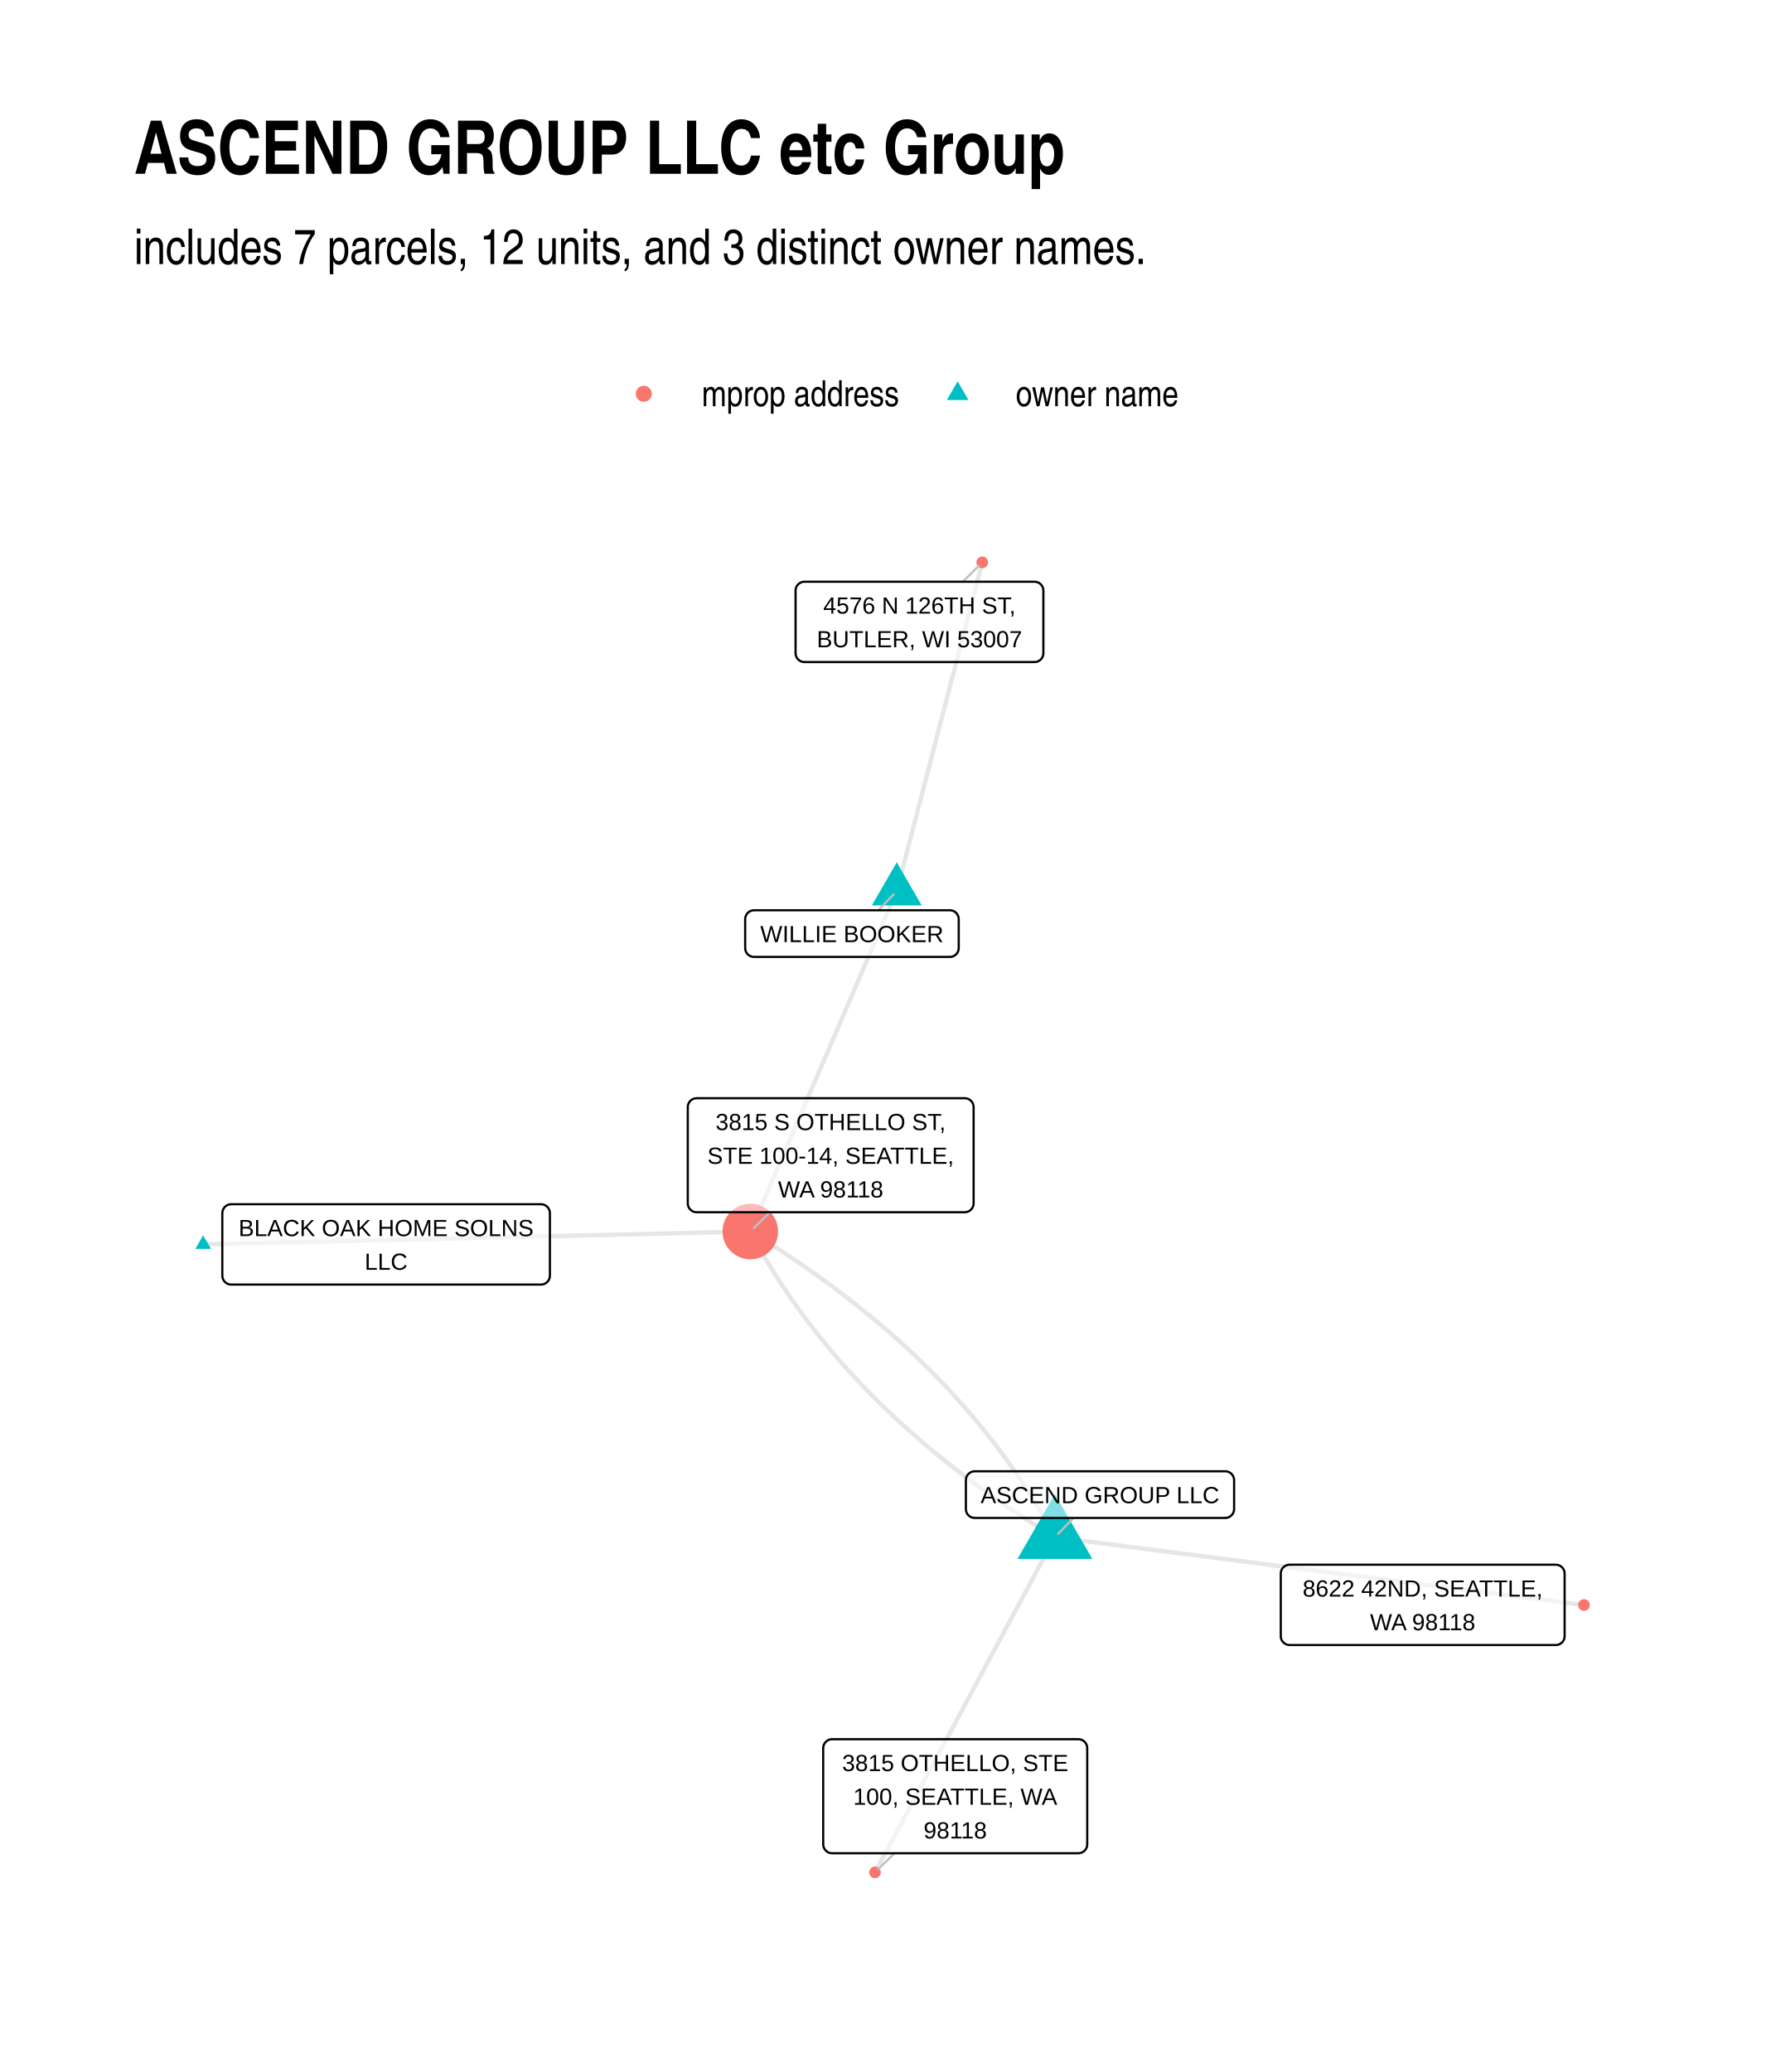
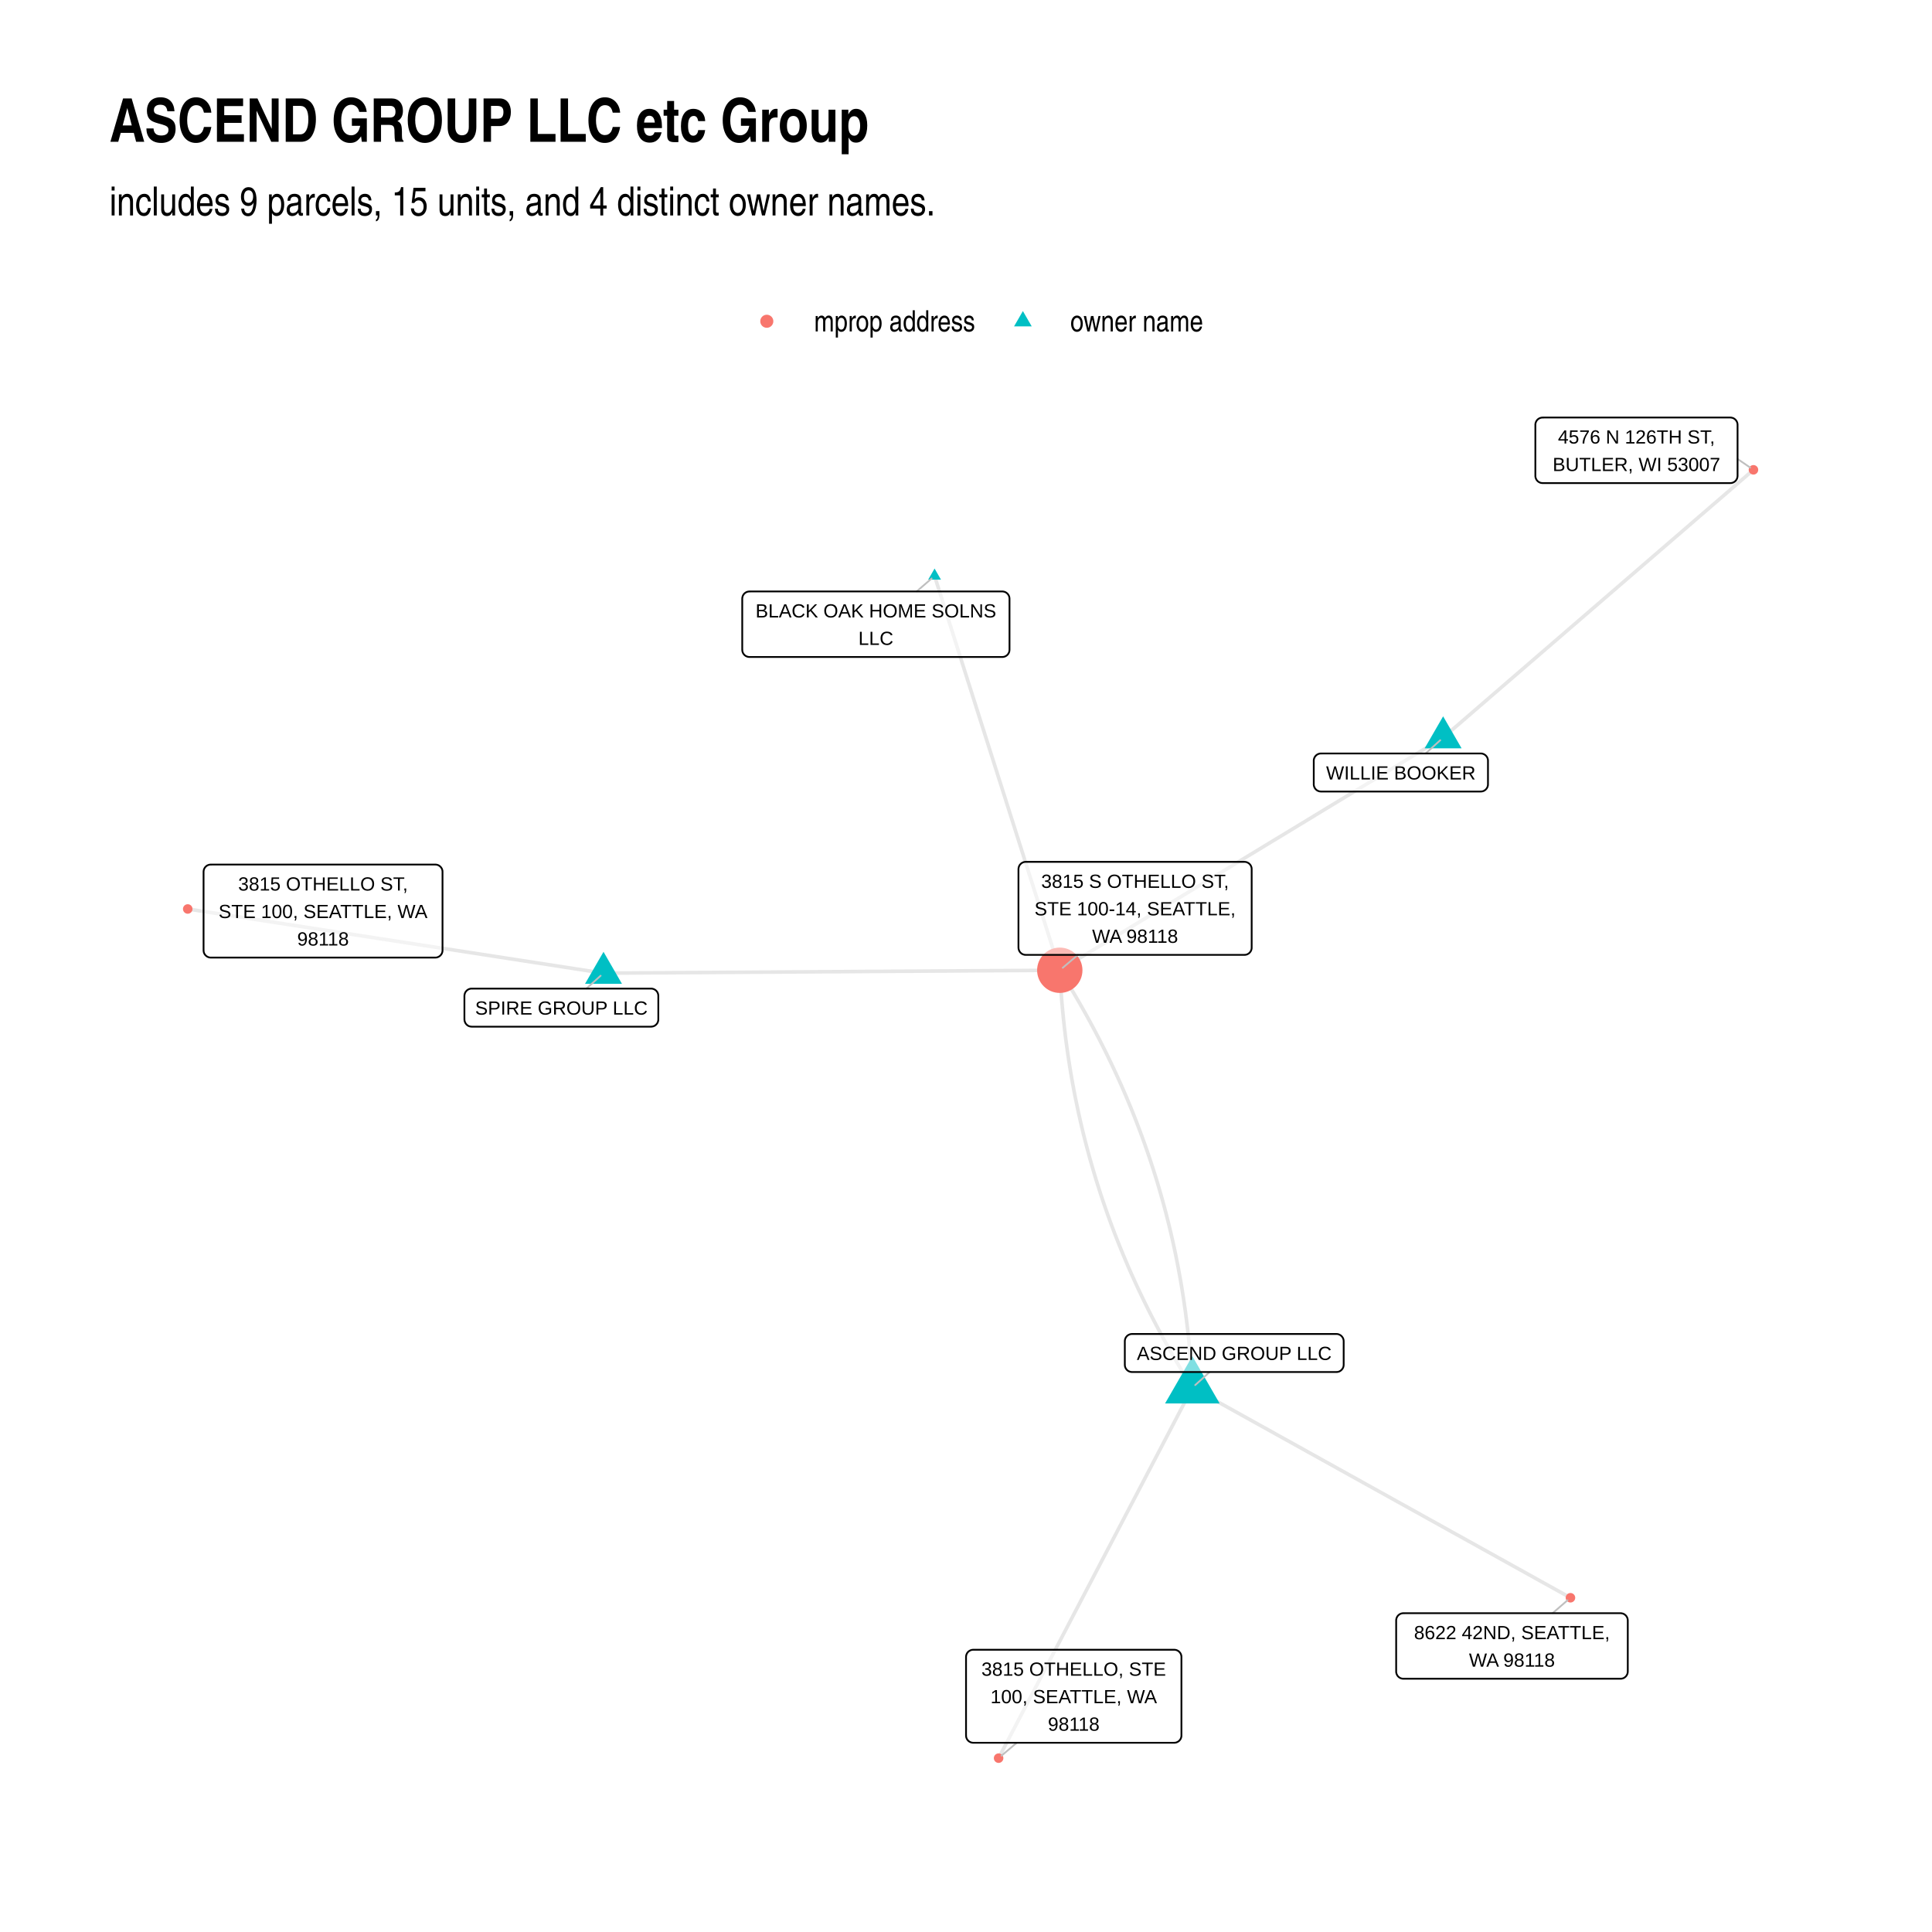
- <svg xmlns="http://www.w3.org/2000/svg" width="576" height="672" class="svglite" viewBox="0 0 432 504">
+ <svg xmlns="http://www.w3.org/2000/svg" width="768" height="768" class="svglite" viewBox="0 0 576 576">
  <defs>
    <style>.svglite line,.svglite polyline,.svglite polygon,.svglite path,.svglite circle{fill:none;stroke:#000000;stroke-linecap:round;stroke-linejoin:round;stroke-miterlimit:10.00}.svglite text{white-space:pre}</style>
  </defs>
  <rect width="100%" height="100%" style="stroke-linecap:round;stroke-linejoin:round;stroke-miterlimit:10.00;stroke:none;fill:#FFFFFF" />
  <defs>
-     <clipPath id="cpMC4wMHw0MzIuMDB8MC4wMHw1MDQuMDA=">
-       <path d="M0 0h432v504H0z" />
+     <clipPath id="cpMC4wMHw1NzYuMDB8MC4wMHw1NzYuMDA=">
+       <path d="M0 0h576v576H0z" />
    </clipPath>
  </defs>
-   <g clip-path="url(#cpMC4wMHw0MzIuMDB8MC4wMHw1MDQuMDA=)">
-     <path d="M0 0h432v504H0z" style="stroke-width:1.07;stroke:none;fill:#FFFFFF" />
+   <g clip-path="url(#cpMC4wMHw1NzYuMDB8MC4wMHw1NzYuMDA=)">
+     <path d="M0 0h576v576H0z" style="stroke-width:1.07;stroke:none;fill:#FFFFFF" />
  </g>
  <defs>
-     <clipPath id="cpMzIuNjN8NDAyLjExfDEyMC44Nnw0NzEuMzc=">
-       <path d="M32.63 120.86h369.48v350.51H32.63z" />
+     <clipPath id="cpMzIuNjN8NTQ2LjExfDEyMC44Nnw1NDMuMzc=">
+       <path d="M32.63 120.86h513.48v422.51H32.63z" />
    </clipPath>
  </defs>
-   <g clip-path="url(#cpMzIuNjN8NDAyLjExfDEyMC44Nnw0NzEuMzc=)">
-     <path d="m218.15 216.74.21-.81.21-.81.21-.81.21-.8.21-.81.21-.81.21-.81.21-.8.21-.81.21-.81.21-.81.21-.8.21-.81.21-.81.21-.81.21-.8.21-.81.21-.81.21-.81.21-.8.21-.81.21-.81.21-.81.21-.8.21-.81.21-.81.21-.81.21-.8.21-.81.21-.81.21-.81.21-.8.21-.81.21-.81.21-.81.21-.8.21-.81.21-.81.21-.81.21-.8.21-.81.21-.81.21-.81.21-.8.21-.81.21-.81.21-.81.21-.8.21-.81.21-.81.21-.81.21-.8.21-.81.21-.81.21-.81.21-.8.21-.81.21-.81.21-.81.21-.8.21-.81.21-.81.21-.81.21-.8.21-.81.21-.81.21-.81.21-.8.21-.81.21-.81.21-.81.21-.8.21-.81.21-.81.21-.81.21-.8.21-.81.21-.81.21-.81.21-.8.21-.81.21-.81.21-.81.21-.8.21-.81.21-.81.21-.81.21-.8.21-.81.21-.81.21-.81.21-.8.21-.81.21-.81.21-.81.21-.8.21-.81.21-.81.21-.81m17.67 237.15-.44.82-.45.82-.44.83-.44.82-.44.82-.44.83-.45.82-.44.82-.44.83-.44.82-.44.82-.45.83-.44.82-.44.82-.44.83-.44.82-.45.82-.44.83-.44.82-.44.82-.44.83-.45.82-.44.82-.44.83-.44.82-.44.82-.45.83-.44.82-.44.82-.44.82-.44.83-.45.82-.44.82-.44.83-.44.82-.44.82-.45.83-.44.82-.44.82-.44.83-.44.82-.45.82-.44.83-.44.82-.44.82-.44.83-.45.82-.44.82-.44.83-.44.82-.44.82-.45.83-.44.82-.44.82-.44.83-.44.82-.45.82-.44.83-.44.82-.44.82-.44.83-.45.82-.44.82-.44.83-.44.82-.44.82-.45.83-.44.82-.44.82-.44.83-.44.82-.45.82-.44.83-.44.82-.44.82-.44.83-.45.82-.44.82-.44.82-.44.83-.44.82-.45.82-.44.83-.44.82-.44.82-.44.83-.45.82-.44.82-.44.83-.44.82-.44.82-.45.83-.44.82-.44.82-.44.83-.44.82-.45.82-.44.83-.44.82m43.76-81.5-.47-.88-.47-.87-.48-.87-.48-.86-.49-.86-.5-.87-.5-.85-.5-.86-.51-.85-.52-.85-.53-.85-.53-.85-.53-.84-.54-.84-.55-.84-.55-.84-.56-.83-.56-.83-.57-.83-.58-.83-.58-.82-.59-.82-.59-.82-.6-.82-.6-.81-.61-.81-.62-.81-.62-.81-.63-.8-.63-.8-.64-.8-.64-.8-.65-.79-.66-.79-.66-.79-.67-.79-.67-.78-.68-.78-.69-.78-.69-.77-.7-.78-.7-.77-.71-.77-.71-.77-.72-.76-.72-.76-.74-.76-.73-.76-.74-.75-.75-.75-.76-.75-.76-.75-.76-.74-.77-.74-.78-.74-.78-.74-.79-.73-.8-.73-.8-.73-.8-.73-.82-.72-.81-.72-.83-.72-.83-.72-.83-.71-.84-.71-.85-.71-.85-.71-.86-.7-.86-.71-.87-.69-.87-.7-.89-.69-.88-.7-.89-.69-.9-.68-.91-.69-.91-.68-.91-.68-.92-.67-.93-.68-.93-.67-.94-.67-.95-.67-.95-.66-.95-.66-.96-.66-.97-.66-.97-.65-.98-.65-.99-.65-.99-.65-.99-.64-1.01-.65-1-.64-1.02-.63-1.02-.64-1.02-.63-1.03-.63m35.63-82.81-.36.83-.36.84-.36.84-.36.83-.36.84-.36.84-.36.83-.36.84-.36.83-.36.84-.36.84-.36.83-.36.84-.36.84-.36.83-.36.84-.36.84-.36.83-.36.84-.36.84-.36.83-.36.84-.36.84-.36.83-.36.84-.36.84-.36.83-.36.84-.36.84-.36.83-.36.84-.36.83-.36.84-.36.84-.36.83-.36.84-.36.84-.36.83-.36.84-.36.84-.36.83-.36.84-.36.84-.36.83-.36.84-.36.84-.36.83-.36.84-.36.84-.36.83-.36.84-.36.84-.36.83-.36.84-.36.84-.36.83-.36.84-.36.83-.36.84-.36.84-.36.83-.36.84-.36.84-.36.83-.36.84-.36.84-.36.83-.36.84-.36.84-.35.83-.36.84-.36.84-.36.83-.36.84-.36.84-.36.83-.36.84-.36.84-.36.83-.36.84-.36.83-.36.84-.36.84-.36.83-.36.84-.36.84-.36.83-.36.84-.36.84-.36.83-.36.84-.36.84-.36.83-.36.84-.36.84-.36.83-.36.84-.36.84-.36.83m-133.1 3.14 1.35-.04 1.34-.03 1.35-.03 1.34-.03 1.34-.03 1.35-.03 1.34-.04 1.35-.03 1.34-.03 1.35-.03 1.34-.03 1.35-.03 1.34-.04 1.34-.03 1.35-.03 1.34-.03 1.35-.03 1.34-.03 1.35-.04 1.34-.03 1.34-.03 1.35-.03 1.34-.03 1.35-.03 1.34-.04 1.35-.03 1.34-.03 1.35-.03 1.34-.03 1.34-.03 1.35-.04 1.34-.03 1.35-.03 1.34-.03 1.35-.03 1.34-.03 1.35-.04 1.34-.03 1.34-.03 1.35-.03 1.34-.03 1.35-.03 1.34-.04 1.35-.03 1.34-.03 1.35-.03 1.34-.03 1.34-.03 1.35-.04 1.34-.03 1.35-.03 1.34-.03 1.35-.03 1.34-.03 1.34-.04 1.35-.03 1.34-.03 1.35-.03 1.34-.03 1.35-.03 1.34-.03 1.35-.04 1.34-.03 1.34-.03 1.35-.03 1.34-.03 1.35-.03 1.34-.04 1.35-.03 1.34-.03 1.35-.03 1.34-.03 1.34-.03 1.35-.04 1.34-.03 1.35-.03 1.34-.03 1.35-.03 1.34-.03 1.35-.04 1.34-.03 1.34-.03 1.35-.03 1.34-.03 1.35-.03 1.34-.04 1.35-.03 1.34-.03 1.34-.03 1.35-.03 1.34-.03 1.35-.04 1.34-.03 1.35-.03 1.34-.03 1.35-.03 1.34-.03 1.34-.04 1.35-.03m74.09 74.39 1.3.16 1.3.17 1.3.17 1.3.16 1.3.17 1.3.17 1.3.16 1.3.17 1.3.16 1.3.17 1.3.17 1.3.16 1.3.17 1.3.17 1.3.16 1.3.17 1.3.17 1.3.16 1.3.17 1.3.16 1.3.17 1.3.17 1.3.16 1.3.17 1.3.17 1.3.16 1.3.17 1.3.17 1.3.16 1.3.17 1.3.17 1.3.16 1.3.17 1.3.16 1.3.17 1.3.17 1.3.16 1.3.17 1.3.17 1.3.16 1.3.17 1.3.17 1.3.16 1.3.17 1.3.16 1.3.17 1.3.17 1.3.16 1.3.17 1.3.17 1.3.16 1.3.17 1.3.17 1.3.16 1.3.17 1.3.16 1.3.17 1.3.17 1.3.16 1.3.17 1.3.17 1.3.16 1.3.17 1.3.17 1.3.16 1.3.17 1.3.17 1.3.16 1.3.17 1.3.16 1.3.17 1.3.17 1.3.16 1.3.17 1.3.17 1.31.16 1.3.17 1.3.17 1.3.16 1.3.17 1.3.16 1.3.17 1.3.17 1.3.16 1.3.17 1.3.17 1.3.16 1.3.17 1.3.17 1.3.16 1.3.17 1.3.16 1.3.17 1.3.17 1.3.16 1.3.17 1.3.17 1.3.16 1.3.17m-128.71-16.47-1.03-.63-1.03-.63-1.02-.64-1.01-.64-1.01-.63-1-.65-1-.64-.99-.65-.98-.65-.98-.65-.97-.65-.97-.66-.96-.66-.96-.66-.95-.67-.94-.66-.94-.67-.93-.67-.93-.68-.92-.67-.92-.68-.91-.68-.9-.69-.9-.69-.89-.68-.89-.7-.88-.69-.87-.7-.87-.7-.87-.7-.85-.7-.86-.71-.84-.71-.84-.71-.84-.71-.83-.72-.82-.72-.82-.72-.81-.72-.81-.73-.8-.73-.79-.73-.79-.73-.78-.74-.78-.74-.77-.74-.77-.74-.76-.75-.75-.75-.75-.75-.74-.76-.74-.75-.73-.76-.72-.76-.72-.77-.72-.76-.71-.77-.7-.77-.69-.78-.7-.77-.68-.78-.68-.78-.67-.79-.67-.78-.66-.79-.66-.79-.65-.8-.64-.79-.64-.8-.64-.8-.62-.81-.63-.8-.61-.81-.61-.81-.61-.81-.59-.82-.6-.82-.58-.82-.59-.82-.57-.83-.57-.83-.56-.83-.56-.83-.56-.84-.54-.84-.54-.84-.54-.84-.53-.85-.52-.85-.52-.85-.51-.85-.51-.86-.5-.86-.49-.86-.49-.86-.49-.87-.47-.86-.48-.87-.46-.88" style="stroke-width:1.07;stroke:#000000;stroke-opacity:0.10;stroke-linecap:butt" />
-     <path d="m218.15 209.74 6.06 10.5h-12.13zm38.46 153.69 9.1 15.76h-18.2zM49.42 300.48l1.92 3.31h-3.83z" style="stroke-width:0.71;stroke:none;fill:#00BFC4" />
-     <circle cx="238.94" cy="136.79" r="1.42" style="stroke-width:0.71;stroke:none;fill:#F8766D" />
-     <circle cx="212.85" cy="455.44" r="1.42" style="stroke-width:0.71;stroke:none;fill:#F8766D" />
-     <circle cx="182.52" cy="299.55" r="6.76" style="stroke-width:0.71;stroke:none;fill:#F8766D" />
-     <circle cx="385.32" cy="390.41" r="1.42" style="stroke-width:0.71;stroke:none;fill:#F8766D" />
-     <path d="m213.65 221.42 3.72-3.87m43.76 151.68-3.74 3.9M234.22 141.5l3.92-3.91m-20.53 313.2-3.95 3.86M187.3 294.87l-3.98 3.89" style="stroke-width:0.53;stroke:#BFBFBF" />
-     <path d="M183.43 232.76h47.63-.09l.35-.01.34-.07.32-.13.31-.17.27-.22.23-.26.18-.29.14-.32.08-.34.03-.35h0v-7.02h0l-.03-.35-.08-.34-.14-.32-.18-.29-.23-.26-.27-.22-.31-.18-.32-.12-.34-.07-.26-.01h-47.63l.26.01-.35-.01-.34.04-.34.1-.31.15-.29.19-.25.24-.2.28-.17.31-.11.33-.05.34-.01.18v7.02l.01-.17v.35l.05.34.11.33.17.31.2.28.25.24.29.19.31.15.34.1.34.04z" style="stroke-width:0.53;fill:#FFFFFF;fill-opacity:0.50" />
-     <text x="207.24" y="229.16" lengthAdjust="spacingAndGlyphs" style="font-size:5.69px;font-family:&quot;Liberation Sans&quot;" text-anchor="middle" textLength="44.75">WILLIE BOOKER</text>
-     <path d="M237.12 369.23h60.93l-.09-.01.35-.01.34-.07.32-.12.3-.18.27-.22.23-.26.19-.29.13-.32.09-.34.03-.34h0v-7.03h0l-.03-.35-.09-.33-.13-.32-.19-.3-.23-.26-.27-.22-.3-.17-.32-.13-.34-.07-.26-.01h-60.93l.26.01-.35-.01-.34.04-.34.1-.31.15-.29.2-.25.24-.21.27-.16.31-.11.33-.05.35-.01.17v7.03l.01-.18v.35l.05.34.11.33.16.31.21.28.25.24.29.2.31.15.34.09.34.04z" style="stroke-width:0.53;fill:#FFFFFF;fill-opacity:0.50" />
-     <text x="267.58" y="365.63" lengthAdjust="spacingAndGlyphs" style="font-size:5.69px;font-family:&quot;Liberation Sans&quot;" text-anchor="middle" textLength="58.05">ASCEND GROUP LLC</text>
-     <path d="M56.24 312.46h75.37-.09l.35-.01.34-.07.32-.13.3-.17.27-.22.23-.26.19-.29.13-.32.09-.34.03-.35h0v-15.22h0l-.03-.35-.09-.33-.13-.32-.19-.3-.23-.26-.27-.22-.3-.17-.32-.12-.34-.07-.26-.02H56.24l.26.02-.34-.02-.35.04-.33.1-.32.15-.28.2-.25.24-.21.28-.16.3-.11.33-.06.35-.01.17v15.22l.01-.17v.35l.06.34.11.33.16.31.21.27.25.24.28.2.32.15.33.1.35.04z" style="stroke-width:0.53;fill:#FFFFFF;fill-opacity:0.50" />
-     <text x="93.92" y="300.67" lengthAdjust="spacingAndGlyphs" style="font-size:5.69px;font-family:&quot;Liberation Sans&quot;" text-anchor="middle" textLength="72.48">BLACK OAK HOME SOLNS</text>
-     <text x="93.92" y="308.86" lengthAdjust="spacingAndGlyphs" style="font-size:5.69px;font-family:&quot;Liberation Sans&quot;" text-anchor="middle" textLength="10.31">LLC</text>
-     <path d="M195.69 161.04h55.96-.08l.34-.01.34-.07.33-.13.3-.17.27-.22.23-.26.18-.29.14-.32.08-.34.03-.35h0v-15.22h0l-.03-.35-.08-.33-.14-.32-.18-.3-.23-.26-.27-.22-.3-.17-.33-.12-.34-.07-.26-.02h-55.96l.26.02-.35-.02-.35.04-.33.1-.31.15-.29.2-.25.24-.21.28-.16.3-.11.33-.06.35v15.39-.17.35l.06.34.11.33.16.31.21.27.25.25.29.19.31.15.33.1.35.04z" style="stroke-width:0.53;fill:#FFFFFF;fill-opacity:0.50" />
-     <text x="223.67" y="149.25" lengthAdjust="spacingAndGlyphs" style="font-size:5.69px;font-family:&quot;Liberation Sans&quot;" text-anchor="middle" textLength="51.67">4576 N 126TH ST,</text>
-     <text x="223.67" y="157.44" lengthAdjust="spacingAndGlyphs" style="font-size:5.69px;font-family:&quot;Liberation Sans&quot;" text-anchor="middle" textLength="53.09">BUTLER, WI 53007</text>
-     <path d="M202.41 450.79h59.91l-.09-.01.35-.01.34-.07.32-.12.31-.18.26-.22.24-.26.18-.29.14-.32.08-.34.03-.34h0v-23.42h0l-.03-.35-.08-.33-.14-.32-.18-.3-.24-.26-.26-.22-.31-.17-.32-.12-.34-.07-.26-.02h-59.91l.26.02-.34-.02-.35.04-.33.1-.32.15-.28.2-.25.24-.21.28-.16.3-.11.33-.06.35-.01.17v23.42l.01-.18v.35l.06.34.11.33.16.31.21.28.25.24.28.2.32.15.33.09.35.04z" style="stroke-width:0.53;fill:#FFFFFF;fill-opacity:0.50" />
-     <text x="232.37" y="430.8" lengthAdjust="spacingAndGlyphs" style="font-size:5.69px;font-family:&quot;Liberation Sans&quot;" text-anchor="middle" textLength="57.02">3815 OTHELLO, STE</text>
-     <text x="232.37" y="438.99" lengthAdjust="spacingAndGlyphs" style="font-size:5.69px;font-family:&quot;Liberation Sans&quot;" text-anchor="middle" textLength="51.56">100, SEATTLE, WA</text>
-     <text x="232.37" y="447.19" lengthAdjust="spacingAndGlyphs" style="font-size:5.69px;font-family:&quot;Liberation Sans&quot;" text-anchor="middle" textLength="18.11">98118</text>
-     <path d="M169.47 294.87h65.21-.09l.35-.02.34-.07.32-.12.3-.17.27-.22.23-.26.19-.3.14-.32.08-.33.03-.35h0v-23.42h0l-.03-.34-.08-.34-.14-.32-.19-.29-.23-.26-.27-.22-.3-.18-.32-.12-.34-.07-.26-.02h-65.21l.26.02-.35-.01-.35.04-.33.09-.31.15-.29.2-.25.24-.21.28-.16.31-.11.33-.06.34v23.59-.17.34l.06.35.11.33.16.3.21.28.25.24.29.2.31.15.33.1.35.04z" style="stroke-width:0.53;fill:#FFFFFF;fill-opacity:0.50" />
-     <text x="202.07" y="274.88" lengthAdjust="spacingAndGlyphs" style="font-size:5.69px;font-family:&quot;Liberation Sans&quot;" text-anchor="middle" textLength="58.85">3815 S OTHELLO ST,</text>
-     <text x="202.07" y="283.08" lengthAdjust="spacingAndGlyphs" style="font-size:5.69px;font-family:&quot;Liberation Sans&quot;" text-anchor="middle" textLength="62.33">STE 100-14, SEATTLE,</text>
-     <text x="202.07" y="291.27" lengthAdjust="spacingAndGlyphs" style="font-size:5.69px;font-family:&quot;Liberation Sans&quot;" text-anchor="middle" textLength="29.12">WA 98118</text>
-     <path d="M313.72 400.14h64.73-.09l.35-.01.34-.07.33-.13.3-.17.27-.22.23-.26.18-.29.14-.32.08-.34.03-.35h0v-15.22h0l-.03-.35-.08-.33-.14-.32-.18-.3-.23-.26-.27-.22-.3-.17-.33-.12-.34-.07-.26-.02h-64.73l.26.02-.35-.02-.35.04-.33.1-.31.15-.29.2-.25.24-.21.28-.16.3-.11.33-.06.35v15.39-.17.35l.06.34.11.33.16.31.21.27.25.24.29.2.31.15.33.1.35.04z" style="stroke-width:0.53;fill:#FFFFFF;fill-opacity:0.50" />
-     <text x="346.08" y="388.35" lengthAdjust="spacingAndGlyphs" style="font-size:5.69px;font-family:&quot;Liberation Sans&quot;" text-anchor="middle" textLength="61.86">8622 42ND, SEATTLE,</text>
-     <text x="346.08" y="396.54" lengthAdjust="spacingAndGlyphs" style="font-size:5.69px;font-family:&quot;Liberation Sans&quot;" text-anchor="middle" textLength="29.12">WA 98118</text>
+   <g clip-path="url(#cpMzIuNjN8NTQ2LjExfDEyMC44Nnw1NDMuMzc=)">
+     <path d="m430.25 219.92.93-.81.94-.8.93-.81.93-.81.94-.8.93-.81.94-.81.93-.8.94-.81.93-.81.94-.8.93-.81.94-.81.93-.8.94-.81.93-.81.93-.8.94-.81.93-.81.94-.8.93-.81.94-.81.93-.8.94-.81.93-.81.94-.8.93-.81.94-.81.93-.8.93-.81.94-.81.93-.8.94-.81.93-.8.94-.81.93-.81.94-.8.93-.81.94-.81.93-.8.93-.81.94-.81.93-.8.94-.81.93-.81.94-.8.93-.81.94-.81.93-.8.94-.81.93-.81.94-.8.93-.81.93-.81.94-.8.93-.81.94-.81.93-.8.94-.81.93-.81.94-.8.93-.81.94-.81.93-.8.94-.81.93-.81.93-.8.94-.81.93-.81.94-.8.93-.81.94-.8.93-.81.94-.81.93-.8.94-.81.93-.81.94-.8.93-.81.93-.81.94-.8.93-.81.94-.81.93-.8.94-.81.93-.81.94-.8.93-.81.94-.81.93-.8.94-.81.93-.81.93-.8.94-.81.93-.81.94-.8.93-.81.94-.81.93-.8M355.48 413.72l-.58 1.11-.58 1.12-.59 1.12-.58 1.11-.58 1.12-.59 1.11-.58 1.12-.58 1.11-.59 1.12-.58 1.12-.59 1.11-.58 1.12-.58 1.11-.59 1.12-.58 1.11-.58 1.12-.59 1.11-.58 1.12-.58 1.12-.59 1.11-.58 1.12-.58 1.11-.59 1.12-.58 1.11-.58 1.12-.59 1.12-.58 1.11-.58 1.12-.59 1.11-.58 1.12-.58 1.11-.59 1.12-.58 1.11-.59 1.12-.58 1.12-.58 1.11-.59 1.12-.58 1.11-.58 1.12-.59 1.11-.58 1.12-.58 1.12-.59 1.11-.58 1.12-.58 1.11-.59 1.12-.58 1.11-.58 1.12-.59 1.12-.58 1.11-.58 1.12-.59 1.11-.58 1.12-.59 1.11-.58 1.12-.58 1.11-.59 1.12-.58 1.12-.58 1.11-.59 1.12-.58 1.11-.58 1.12-.59 1.11-.58 1.12-.58 1.12-.59 1.11-.58 1.12-.58 1.11-.59 1.12-.58 1.11-.58 1.12-.59 1.11-.58 1.12-.58 1.12-.59 1.11-.58 1.12-.59 1.11-.58 1.12-.58 1.11-.59 1.12-.58 1.12-.58 1.11-.59 1.12-.58 1.11-.58 1.12-.59 1.11-.58 1.12-.58 1.12-.59 1.11-.58 1.12-.58 1.11-.59 1.12-.58 1.11-.58 1.12-.59 1.11-.58 1.12-.59 1.12-.58 1.11-.58 1.12m57.76-110.45-.06-1.35-.08-1.35-.08-1.35-.09-1.34-.1-1.34-.1-1.34-.11-1.34-.11-1.34-.12-1.33-.13-1.34-.14-1.33-.14-1.33-.15-1.32-.16-1.33-.16-1.32-.17-1.32-.17-1.32-.19-1.32-.19-1.32-.19-1.31-.21-1.31-.21-1.31-.21-1.31-.23-1.31-.23-1.3-.24-1.3-.24-1.3-.25-1.3-.26-1.3-.26-1.3-.27-1.29-.28-1.29-.28-1.29-.3-1.29-.29-1.28-.31-1.29-.31-1.28-.32-1.28-.32-1.27-.33-1.28-.34-1.27-.35-1.28-.35-1.27-.36-1.27-.36-1.26-.38-1.27-.37-1.26-.39-1.26-.39-1.26-.4-1.26-.41-1.25-.41-1.26-.42-1.25-.43-1.25-.43-1.24-.44-1.25-.45-1.24-.45-1.25-.46-1.24-.47-1.23-.47-1.24-.48-1.23-.49-1.24-.49-1.23-.5-1.23-.51-1.22-.51-1.23-.52-1.22-.53-1.22-.53-1.22-.55-1.22-.54-1.21-.56-1.22-.56-1.21-.57-1.21-.57-1.21-.58-1.2-.59-1.21-.6-1.2-.6-1.2-.61-1.2-.61-1.19-.63-1.2-.62-1.19-.64-1.19-.64-1.19-.65-1.19-.66-1.18-.66-1.19-.67-1.18-.68-1.18-.68-1.17-.69-1.18-.7-1.17-.7-1.17-.71-1.17-.72-1.17-.72-1.17-.73-1.16m114.29-69.35-1.16.7-1.15.7-1.16.7-1.15.7-1.16.7-1.15.7-1.15.7-1.16.7-1.15.7-1.16.7-1.15.7-1.16.7-1.15.71-1.16.7-1.15.7-1.15.7-1.16.7-1.15.7-1.16.7-1.15.7-1.16.7-1.15.7-1.15.7-1.16.7-1.15.7-1.16.7-1.15.7-1.16.7-1.15.7-1.16.7-1.15.7-1.15.7-1.16.7-1.15.71-1.16.7-1.15.7-1.16.7-1.15.7-1.16.7-1.15.7-1.15.7-1.16.7-1.15.7-1.16.7-1.15.7-1.16.7-1.15.7-1.15.7-1.16.7-1.15.7-1.16.7-1.15.7-1.16.7-1.15.71-1.16.7-1.15.7-1.15.7-1.16.7-1.15.7-1.16.7-1.15.7-1.16.7-1.15.7-1.16.7-1.15.7-1.15.7-1.16.7-1.15.7-1.16.7-1.15.7-1.16.7-1.15.7-1.15.7-1.16.7-1.15.71-1.16.7-1.15.7-1.16.7-1.15.7-1.16.7-1.15.7-1.15.7-1.16.7-1.15.7-1.16.7-1.15.7-1.16.7-1.15.7-1.15.7-1.16.7-1.15.7-1.16.7-1.15.7-1.16.7-1.15.71-1.16.7-1.15.7-1.15.7-1.16.7m-37.33-117.56.38 1.19.37 1.19.38 1.19.38 1.18.38 1.19.37 1.19.38 1.19.38 1.18.37 1.19.38 1.19.38 1.19.37 1.18.38 1.19.38 1.19.38 1.18.37 1.19.38 1.19.38 1.19.37 1.18.38 1.19.38 1.19.38 1.19.37 1.18.38 1.19.38 1.19.37 1.19.38 1.18.38 1.19.38 1.19.37 1.19.38 1.18.38 1.19.37 1.19.38 1.19.38 1.18.37 1.19.38 1.19.38 1.19.38 1.18.37 1.19.38 1.19.38 1.18.37 1.19.38 1.19.38 1.19.38 1.18.37 1.19.38 1.19.38 1.19.37 1.18.38 1.19.38 1.19.38 1.19.37 1.18.38 1.19.38 1.19.37 1.19.38 1.18.38 1.19.37 1.19.38 1.19.38 1.18.38 1.19.37 1.19.38 1.19.38 1.18.37 1.19.38 1.19.38 1.18.38 1.19.37 1.19.38 1.19.38 1.18.37 1.19.38 1.19.38 1.19.38 1.18.37 1.19.38 1.19.38 1.19.37 1.18.38 1.19.38 1.19.37 1.19.38 1.18.38 1.19.38 1.19.37 1.19.38 1.18.38 1.19.37 1.19.38 1.19.38 1.18.38 1.19.37 1.19.38 1.18.38 1.19.37 1.19.38 1.19m39.52 124.45 1.14.63 1.14.63 1.14.64 1.14.63 1.14.63 1.14.63 1.13.64 1.14.63 1.14.63 1.14.63 1.14.64 1.14.63 1.14.63 1.13.63 1.14.64 1.14.63 1.14.63 1.14.64 1.14.63 1.14.63 1.14.63 1.13.64 1.14.63 1.14.63 1.14.63 1.14.64 1.14.63 1.14.63 1.13.63 1.14.64 1.14.63 1.14.63 1.14.63 1.14.64 1.14.63 1.14.63 1.13.63 1.14.64 1.14.63 1.14.63 1.14.64 1.14.63 1.14.63 1.14.63 1.13.64 1.14.63 1.14.63 1.14.63 1.14.64 1.14.63 1.14.63 1.13.63 1.14.64 1.14.63 1.14.63 1.14.63 1.14.64 1.14.63 1.14.63 1.13.63 1.14.64 1.14.63 1.14.63 1.14.63 1.14.64 1.14.63 1.13.63 1.14.64 1.14.63 1.14.63 1.14.63 1.14.64 1.14.63 1.14.63 1.13.63 1.14.64 1.14.63 1.14.63 1.14.63 1.14.64 1.14.63 1.14.63 1.13.63 1.14.64 1.14.63 1.14.63 1.14.63 1.14.64 1.14.63 1.13.63 1.14.64 1.14.63 1.14.63 1.14.63 1.14.64 1.14.63 1.14.63 1.13.63 1.14.64m-112.73-62.63-.73-1.17-.72-1.16-.72-1.17-.71-1.17-.7-1.17-.7-1.18-.69-1.17-.68-1.18-.68-1.18-.67-1.18-.66-1.18-.65-1.19-.65-1.18-.65-1.19-.63-1.19-.63-1.2-.62-1.19-.62-1.2-.61-1.2-.6-1.2-.59-1.2-.59-1.2-.58-1.21-.58-1.21-.57-1.21-.56-1.21-.55-1.21-.55-1.22-.54-1.21-.54-1.22-.52-1.22-.52-1.23-.52-1.22-.5-1.23-.51-1.23-.49-1.23-.49-1.23-.48-1.23-.47-1.24-.47-1.24-.46-1.24-.45-1.24-.45-1.24-.44-1.25-.43-1.25-.43-1.25-.42-1.25-.41-1.25-.4-1.26-.4-1.25-.4-1.26-.38-1.26-.38-1.27-.37-1.26-.37-1.27-.36-1.27-.35-1.27-.34-1.27-.34-1.27-.33-1.28-.33-1.28-.32-1.28-.31-1.28-.3-1.28-.3-1.29-.29-1.29-.29-1.28-.27-1.3-.27-1.29-.27-1.29-.26-1.3-.25-1.3-.24-1.3-.24-1.3-.23-1.31-.22-1.3-.22-1.31-.21-1.31-.2-1.31-.2-1.32-.19-1.31-.18-1.32-.18-1.32-.17-1.32-.16-1.33-.16-1.32-.14-1.33-.15-1.33-.13-1.33-.13-1.33-.12-1.34-.12-1.33-.11-1.34-.1-1.34-.1-1.34-.08-1.35-.09-1.34-.07-1.35-.07-1.35m-136.03.86 1.37-.01 1.38-.01 1.37-.01 1.37-.01h1.38l1.37-.01 1.38-.01 1.37-.01 1.37-.01 1.38-.01 1.37-.01h1.38l1.37-.01 1.37-.01 1.38-.01 1.37-.01 1.38-.01 1.37-.01 1.37-.01h1.38l1.37-.01 1.38-.01 1.37-.01 1.37-.01 1.38-.01 1.37-.01 1.38-.01h1.37l1.38-.01 1.37-.01 1.37-.01 1.38-.01 1.37-.01 1.38-.01 1.37-.01h1.37l1.38-.01 1.37-.01 1.38-.01 1.37-.01 1.37-.01 1.38-.01h1.37l1.38-.01 1.37-.01 1.37-.01 1.38-.01 1.37-.01 1.38-.01 1.37-.01h1.38l1.37-.01 1.37-.01 1.38-.01 1.37-.01 1.38-.01 1.37-.01 1.37-.01H261l1.37-.01 1.38-.01 1.37-.01 1.37-.01 1.38-.01 1.37-.01 1.38-.01h1.37l1.37-.01 1.38-.01 1.37-.01 1.38-.01 1.37-.01 1.37-.01h1.38l1.37-.01 1.38-.01 1.37-.01 1.38-.01 1.37-.01 1.37-.01 1.38-.01h1.37l1.38-.01 1.37-.01 1.37-.01 1.38-.01 1.37-.01 1.38-.01 1.37-.01h1.37l1.38-.01 1.37-.01 1.38-.01 1.37-.01 1.37-.01 1.38-.01 1.37-.01h1.38l1.37-.01m-136.03.86-1.26-.19-1.25-.2-1.25-.19-1.25-.19-1.25-.2-1.26-.19-1.25-.19-1.25-.2-1.25-.19-1.25-.19-1.26-.2-1.25-.19-1.25-.19-1.25-.2-1.25-.19-1.26-.19-1.25-.2-1.25-.19-1.25-.19-1.26-.19-1.25-.2-1.25-.19-1.25-.19-1.25-.2-1.26-.19-1.25-.19-1.25-.2-1.25-.19-1.25-.19-1.26-.2-1.25-.19-1.25-.19-1.25-.2-1.25-.19-1.26-.19-1.25-.2-1.25-.19-1.25-.19-1.26-.2-1.25-.19-1.25-.19-1.25-.2-1.25-.19-1.26-.19-1.25-.2-1.25-.19-1.25-.19-1.25-.2-1.26-.19-1.25-.19-1.25-.2-1.25-.19-1.26-.19-1.25-.19-1.25-.2-1.25-.19-1.25-.19-1.26-.2-1.25-.19-1.25-.19-1.25-.2-1.25-.19-1.26-.19-1.25-.2-1.25-.19-1.25-.19-1.25-.2-1.26-.19-1.25-.19-1.25-.2-1.25-.19-1.26-.19-1.25-.2-1.25-.19-1.25-.19-1.25-.2-1.26-.19-1.25-.19-1.25-.2-1.25-.19-1.25-.19-1.26-.2-1.25-.19-1.25-.19-1.25-.2-1.25-.19-1.26-.19-1.25-.19-1.25-.2-1.25-.19-1.26-.19-1.25-.2-1.25-.19-1.25-.19-1.25-.2-1.26-.19-1.25-.19-1.25-.2-1.25-.19" style="stroke-width:1.07;stroke:#000000;stroke-opacity:0.10;stroke-linecap:butt" />
+     <path d="m430.25 213.56 5.5 9.54h-11.01zm-74.77 190.76 8.14 14.1h-16.27zM278.63 169.5l1.91 3.32h-3.82zm-98.7 114.27 5.5 9.54h-11.01z" style="stroke-width:0.71;stroke:none;fill:#00BFC4" />
+     <circle cx="522.77" cy="140.07" r="1.42" style="stroke-width:0.71;stroke:none;fill:#F8766D" />
+     <circle cx="297.72" cy="524.17" r="1.42" style="stroke-width:0.71;stroke:none;fill:#F8766D" />
+     <circle cx="315.96" cy="289.27" r="6.76" style="stroke-width:0.71;stroke:none;fill:#F8766D" />
+     <circle cx="468.21" cy="476.35" r="1.42" style="stroke-width:0.71;stroke:none;fill:#F8766D" />
+     <circle cx="55.97" cy="271" r="1.42" style="stroke-width:0.71;stroke:none;fill:#F8766D" />
+     <path d="m425.03 224.64 4.36-3.95m-68.75 188.36-4.3 3.89m-83.06-236.61 4.47-3.86M174.81 294.74l4.26-3.84m338.96-154.07 3.76 2.57M303.13 519.58l-4.53 3.84m22.77-238.74-4.52 3.84m146.03 192.43 4.45-3.85" style="stroke-width:0.53;stroke:#BFBFBF" />
+     <path d="M393.84 235.99h47.62l-.08-.01.34-.01.35-.07.32-.12.3-.18.27-.22.23-.26.19-.29.13-.32.09-.34.02-.34h0v-7.03h0l-.02-.35-.09-.34-.13-.32-.19-.29-.23-.26-.27-.22-.3-.17-.32-.13-.35-.07-.26-.01h-47.62l.26.01-.35-.01-.35.04-.33.1-.31.15-.29.19-.25.25-.21.27-.16.31-.11.33-.06.34v7.21-.18.35l.06.34.11.33.16.31.21.28.25.24.29.2.31.14.33.1.35.04z" style="stroke-width:0.53;fill:#FFFFFF;fill-opacity:0.50" />
+     <text x="417.65" y="232.39" lengthAdjust="spacingAndGlyphs" style="font-size:5.69px;font-family:&quot;Liberation Sans&quot;" text-anchor="middle" textLength="44.75">WILLIE BOOKER</text>
+     <path d="M337.51 409.05h60.93-.09l.35-.01.34-.07.32-.12.3-.18.27-.22.23-.26.19-.29.14-.32.08-.34.03-.35h0v-7.02h0l-.03-.35-.08-.34-.14-.32-.19-.29-.23-.26-.27-.22-.3-.17-.32-.13-.34-.07-.26-.01h-60.93l.26.01-.35-.01-.34.04-.34.1-.31.15-.29.19-.25.25-.21.27-.16.31-.11.33-.05.34-.01.18v7.02l.01-.17v.35l.05.34.11.33.16.31.21.28.25.24.29.2.31.14.34.1.34.04z" style="stroke-width:0.53;fill:#FFFFFF;fill-opacity:0.50" />
+     <text x="367.97" y="405.45" lengthAdjust="spacingAndGlyphs" style="font-size:5.69px;font-family:&quot;Liberation Sans&quot;" text-anchor="middle" textLength="58.05">ASCEND GROUP LLC</text>
+     <path d="M223.45 195.87h75.36-.09l.35-.01.34-.07.33-.12.3-.18.27-.22.23-.26.18-.29.14-.32.08-.34.03-.35h0v-15.22h0l-.03-.34-.08-.34-.14-.32-.18-.29-.23-.26-.27-.22-.3-.18-.33-.12-.34-.07-.26-.02h-75.36l.26.02-.35-.01-.34.04-.34.09-.31.15-.29.2-.25.24-.21.28-.16.31-.11.33-.05.34-.01.17v15.22l.01-.17v.35l.05.34.11.33.16.31.21.28.25.24.29.2.31.14.34.1.34.04z" style="stroke-width:0.53;fill:#FFFFFF;fill-opacity:0.50" />
+     <text x="261.13" y="184.08" lengthAdjust="spacingAndGlyphs" style="font-size:5.69px;font-family:&quot;Liberation Sans&quot;" text-anchor="middle" textLength="72.48">BLACK OAK HOME SOLNS</text>
+     <text x="261.13" y="192.27" lengthAdjust="spacingAndGlyphs" style="font-size:5.69px;font-family:&quot;Liberation Sans&quot;" text-anchor="middle" textLength="10.31">LLC</text>
+     <path d="M140.62 306.09h53.49l-.08-.01.34-.01.34-.07.33-.12.3-.18.27-.22.23-.26.19-.29.13-.32.08-.34.03-.34h0v-7.03h0l-.03-.35-.08-.33-.13-.32-.19-.3-.23-.26-.27-.22-.3-.17-.33-.13-.34-.07-.26-.01h-53.49l.26.01-.34-.01-.35.04-.33.1-.32.15-.28.2-.25.24-.21.27-.16.31-.11.33-.06.35-.01.17v7.03l.01-.18v.35l.06.34.11.33.16.31.21.28.25.24.28.2.32.15.33.09.35.04z" style="stroke-width:0.53;fill:#FFFFFF;fill-opacity:0.50" />
+     <text x="167.37" y="302.49" lengthAdjust="spacingAndGlyphs" style="font-size:5.69px;font-family:&quot;Liberation Sans&quot;" text-anchor="middle" textLength="50.61">SPIRE GROUP LLC</text>
+     <path d="M459.91 144.03h55.96l-.09-.01.35-.01.34-.07.33-.12.3-.18.27-.22.23-.26.18-.29.14-.32.08-.34.03-.34h0v-15.23h0l-.03-.34-.08-.34-.14-.32-.18-.29-.23-.26-.27-.22-.3-.18-.33-.12-.34-.07-.26-.02h-55.96l.26.02-.35-.01-.35.04-.33.1-.31.14-.29.2-.25.24-.21.28-.16.31-.11.33-.06.34v15.4-.18.35l.06.34.11.33.16.31.21.28.25.24.29.2.31.15.33.09.35.04z" style="stroke-width:0.53;fill:#FFFFFF;fill-opacity:0.50" />
+     <text x="487.89" y="132.23" lengthAdjust="spacingAndGlyphs" style="font-size:5.69px;font-family:&quot;Liberation Sans&quot;" text-anchor="middle" textLength="51.67">4576 N 126TH ST,</text>
+     <text x="487.89" y="140.43" lengthAdjust="spacingAndGlyphs" style="font-size:5.69px;font-family:&quot;Liberation Sans&quot;" text-anchor="middle" textLength="53.09">BUTLER, WI 53007</text>
+     <path d="M290.17 519.58h59.9-.08l.34-.01.34-.07.33-.13.3-.17.27-.22.23-.26.19-.29.13-.32.09-.34.02-.35h0v-23.41h0l-.02-.35-.09-.34-.13-.32-.19-.29-.23-.26-.27-.22-.3-.18-.33-.12-.34-.07-.26-.01h-59.9l.26.01-.35-.01-.34.04-.34.1-.31.15-.29.19-.25.24-.21.28-.16.31-.11.33-.05.34-.01.18v23.41l.01-.17v.35l.05.34.11.33.16.31.21.27.25.25.29.19.31.15.34.1.34.04z" style="stroke-width:0.53;fill:#FFFFFF;fill-opacity:0.50" />
+     <text x="320.12" y="499.59" lengthAdjust="spacingAndGlyphs" style="font-size:5.69px;font-family:&quot;Liberation Sans&quot;" text-anchor="middle" textLength="57.02">3815 OTHELLO, STE</text>
+     <text x="320.12" y="507.79" lengthAdjust="spacingAndGlyphs" style="font-size:5.69px;font-family:&quot;Liberation Sans&quot;" text-anchor="middle" textLength="51.56">100, SEATTLE, WA</text>
+     <text x="320.12" y="515.98" lengthAdjust="spacingAndGlyphs" style="font-size:5.69px;font-family:&quot;Liberation Sans&quot;" text-anchor="middle" textLength="18.11">98118</text>
+     <path d="M305.8 284.68h65.21-.08l.35-.01.34-.07.32-.12.3-.18.27-.22.23-.26.19-.29.13-.32.09-.34.02-.35h0v-23.41h0l-.02-.35-.09-.34-.13-.31-.19-.3-.23-.26-.27-.22-.3-.17-.32-.13-.34-.07-.27-.01H305.8l.26.01-.34-.01-.35.04-.33.1-.32.15-.28.2-.25.24-.21.27-.16.31-.11.33-.06.35-.01.17v23.41l.01-.17v.35l.06.34.11.33.16.31.21.28.25.24.28.2.32.14.33.1.35.04z" style="stroke-width:0.53;fill:#FFFFFF;fill-opacity:0.50" />
+     <text x="338.41" y="264.7" lengthAdjust="spacingAndGlyphs" style="font-size:5.69px;font-family:&quot;Liberation Sans&quot;" text-anchor="middle" textLength="58.85">3815 S OTHELLO ST,</text>
+     <text x="338.41" y="272.89" lengthAdjust="spacingAndGlyphs" style="font-size:5.69px;font-family:&quot;Liberation Sans&quot;" text-anchor="middle" textLength="62.33">STE 100-14, SEATTLE,</text>
+     <text x="338.41" y="281.08" lengthAdjust="spacingAndGlyphs" style="font-size:5.69px;font-family:&quot;Liberation Sans&quot;" text-anchor="middle" textLength="29.12">WA 98118</text>
+     <path d="M418.41 500.49h64.73-.09l.35-.01.34-.07.33-.12.3-.18.27-.22.23-.26.18-.29.14-.32.08-.34.03-.35h0v-15.22h0l-.03-.34-.08-.34-.14-.32-.18-.29-.23-.26-.27-.22-.3-.18-.33-.12-.34-.07-.26-.02h-64.73l.26.02-.35-.02-.35.05-.33.09-.31.15-.29.2-.25.24-.21.28-.16.31-.11.33-.06.34v15.39-.17.35l.06.34.11.33.16.31.21.28.25.24.29.2.31.14.33.1.35.04z" style="stroke-width:0.53;fill:#FFFFFF;fill-opacity:0.50" />
+     <text x="450.77" y="488.7" lengthAdjust="spacingAndGlyphs" style="font-size:5.69px;font-family:&quot;Liberation Sans&quot;" text-anchor="middle" textLength="61.86">8622 42ND, SEATTLE,</text>
+     <text x="450.77" y="496.89" lengthAdjust="spacingAndGlyphs" style="font-size:5.69px;font-family:&quot;Liberation Sans&quot;" text-anchor="middle" textLength="29.12">WA 98118</text>
+     <path d="M62.85 285.49h66.92-.08l.34-.01.35-.07.32-.13.3-.17.27-.22.23-.26.19-.29.13-.32.09-.34.02-.35h0v-23.41h0l-.02-.35-.09-.34-.13-.32-.19-.29-.23-.26-.27-.22-.3-.18-.32-.12-.35-.07-.26-.01H62.85l.26.01-.35-.01-.34.04-.34.1-.31.14-.29.2-.25.24-.21.28-.16.31-.11.33-.05.34-.01.18v23.41l.01-.17v.35l.05.34.11.33.16.31.21.27.25.24.29.2.31.15.34.1.34.04z" style="stroke-width:0.53;fill:#FFFFFF;fill-opacity:0.50" />
+     <text x="96.31" y="265.5" lengthAdjust="spacingAndGlyphs" style="font-size:5.69px;font-family:&quot;Liberation Sans&quot;" text-anchor="middle" textLength="53.43">3815 OTHELLO ST,</text>
+     <text x="96.31" y="273.7" lengthAdjust="spacingAndGlyphs" style="font-size:5.69px;font-family:&quot;Liberation Sans&quot;" text-anchor="middle" textLength="64.04">STE 100, SEATTLE, WA</text>
+     <text x="96.31" y="281.89" lengthAdjust="spacingAndGlyphs" style="font-size:5.69px;font-family:&quot;Liberation Sans&quot;" text-anchor="middle" textLength="18.11">98118</text>
  </g>
-   <g clip-path="url(#cpMC4wMHw0MzIuMDB8MC4wMHw1MDQuMDA=)">
-     <circle cx="156.61" cy="95.78" r="1.95" style="stroke-width:0.71;stroke:none;fill:#F8766D" />
-     <path d="m232.96 92.74 2.63 4.56h-5.26z" style="stroke-width:0.71;stroke:none;fill:#00BFC4" />
-     <text x="170.72" y="98.81" lengthAdjust="spacingAndGlyphs" style="font-size:8.80px;font-family:&quot;Liberation Sans Narrow&quot;" textLength="48.12">mprop address</text>
-     <text x="247.08" y="98.81" lengthAdjust="spacingAndGlyphs" style="font-size:8.80px;font-family:&quot;Liberation Sans Narrow&quot;" textLength="39.69">owner name</text>
-     <text x="32.63" y="64.23" lengthAdjust="spacingAndGlyphs" style="font-size:12.00px;font-family:&quot;Liberation Sans Narrow&quot;" textLength="246.76">includes 7 parcels, 12 units, and 3 distinct owner names.</text>
+   <g clip-path="url(#cpMC4wMHw1NzYuMDB8MC4wMHw1NzYuMDA=)">
+     <circle cx="228.61" cy="95.78" r="1.95" style="stroke-width:0.71;stroke:none;fill:#F8766D" />
+     <path d="m304.96 92.74 2.63 4.56h-5.26z" style="stroke-width:0.71;stroke:none;fill:#00BFC4" />
+     <text x="242.72" y="98.81" lengthAdjust="spacingAndGlyphs" style="font-size:8.80px;font-family:&quot;Liberation Sans Narrow&quot;" textLength="48.12">mprop address</text>
+     <text x="319.08" y="98.81" lengthAdjust="spacingAndGlyphs" style="font-size:8.80px;font-family:&quot;Liberation Sans Narrow&quot;" textLength="39.69">owner name</text>
+     <text x="32.63" y="64.23" lengthAdjust="spacingAndGlyphs" style="font-size:12.00px;font-family:&quot;Liberation Sans Narrow&quot;" textLength="246.76">includes 9 parcels, 15 units, and 4 distinct owner names.</text>
    <text x="32.63" y="42.27" lengthAdjust="spacingAndGlyphs" style="font-size:18.00px;font-weight:bold;font-family:&quot;Liberation Sans Narrow&quot;" textLength="226.87">ASCEND GROUP LLC etc Group</text>
  </g>
</svg>
